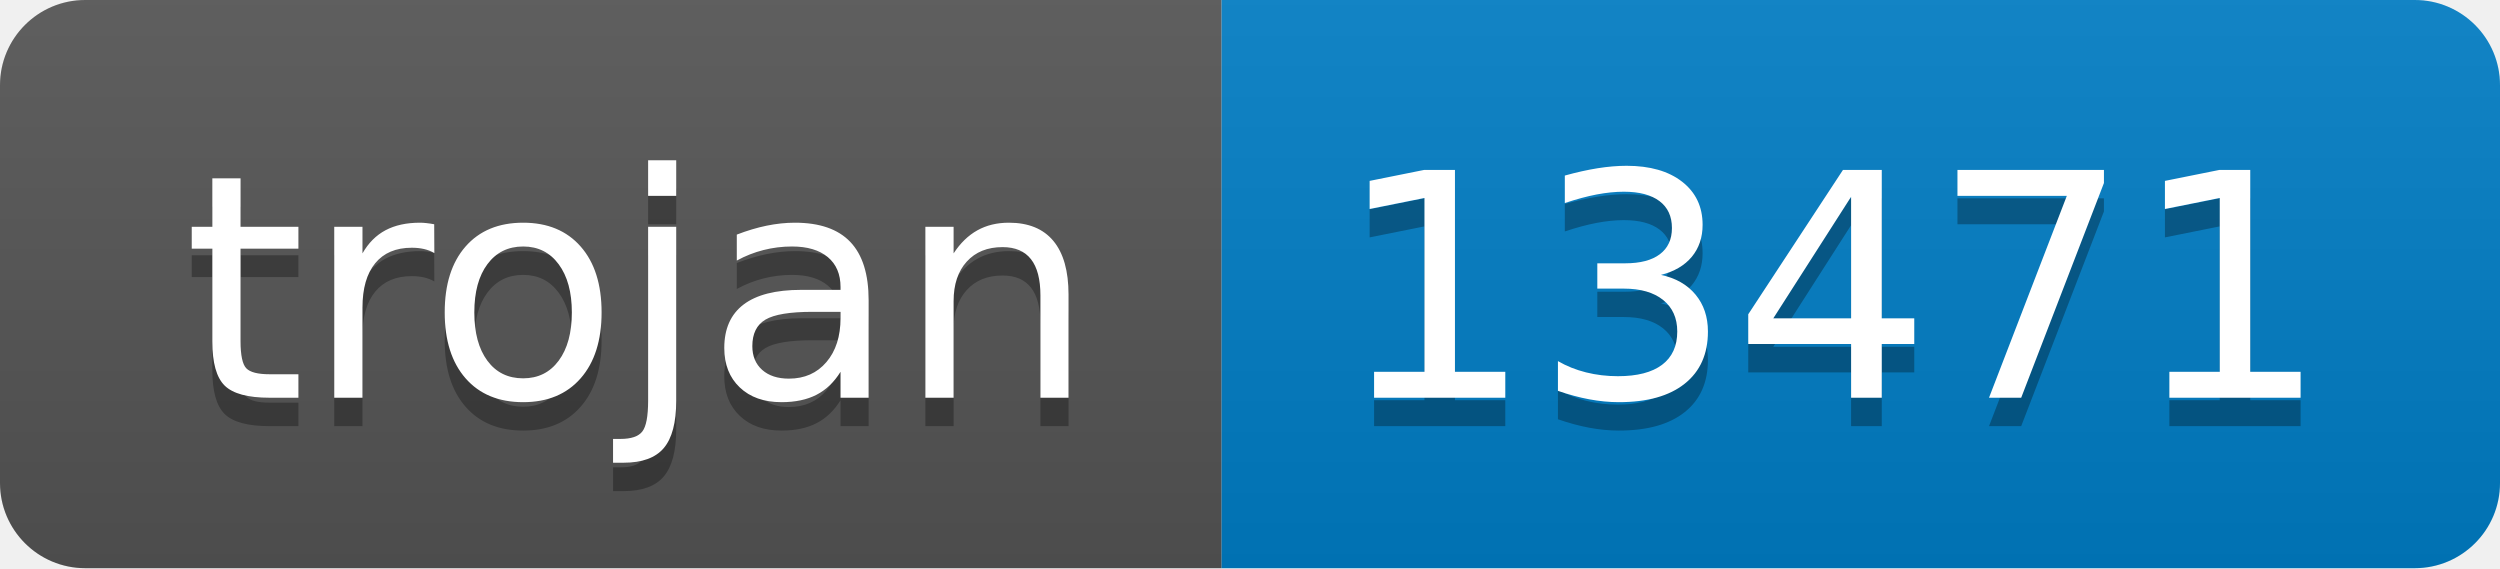
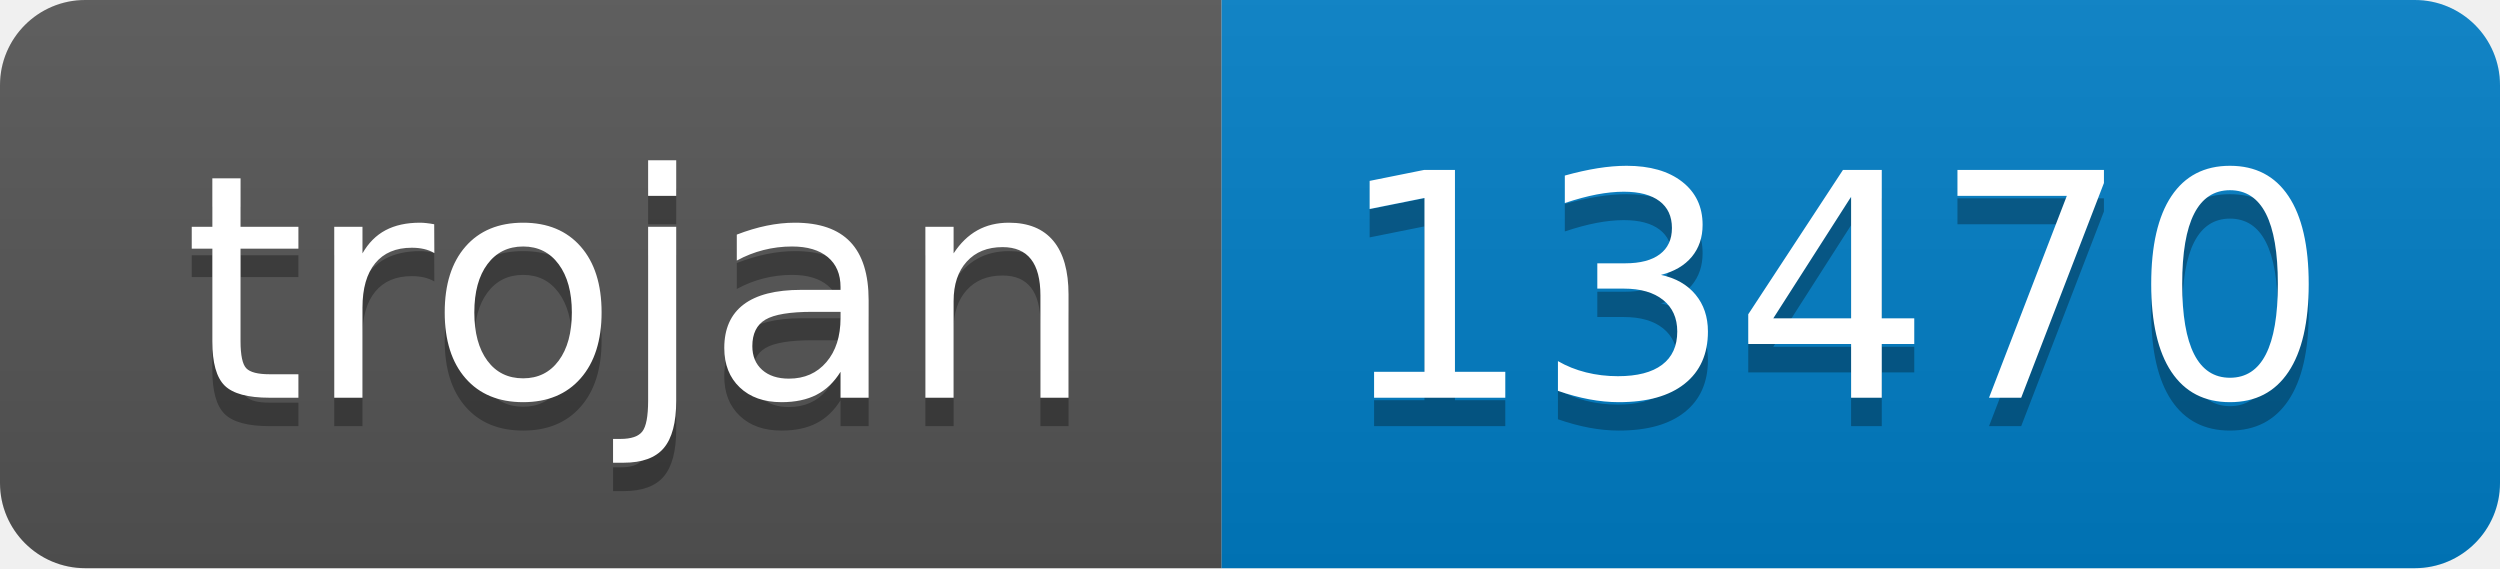
- <svg xmlns="http://www.w3.org/2000/svg" width="88" height="20" role="img" aria-label="trojan: 13471">
+ <svg xmlns="http://www.w3.org/2000/svg" width="88" height="20" role="img" aria-label="trojan: 13470">
  <linearGradient id="s" x2="0" y2="100%">
    <stop offset="0" stop-color="#bbb" stop-opacity=".1" />
    <stop offset="1" stop-opacity=".1" />
  </linearGradient>
  <clipPath id="r">
    <rect width="88" height="20" rx="3" fill="#fff" />
  </clipPath>
  <g clip-path="url(#r)">
    <rect width="43" height="20" fill="#555" />
    <rect x="43" width="45" height="20" fill="#007ec6" />
    <rect width="88" height="20" fill="url(#s)" />
  </g>
  <g fill="#fff" text-anchor="middle" font-family="Verdana,Geneva,DejaVu Sans,sans-serif" text-rendering="geometricPrecision" font-size="110">
    <text aria-hidden="true" x="225" y="150" fill="#010101" fill-opacity=".3" transform="scale(.1)" textLength="330">trojan</text>
    <text x="225" y="140" transform="scale(.1)" fill="#fff" textLength="330">trojan</text>
-     <text aria-hidden="true" x="645" y="150" fill="#010101" fill-opacity=".3" transform="scale(.1)" textLength="350">13471</text>
-     <text x="645" y="140" transform="scale(.1)" fill="#fff" textLength="350">13471</text>
+     <text aria-hidden="true" x="645" y="150" fill="#010101" fill-opacity=".3" transform="scale(.1)" textLength="350">13470</text>
+     <text x="645" y="140" transform="scale(.1)" fill="#fff" textLength="350">13470</text>
  </g>
</svg>
